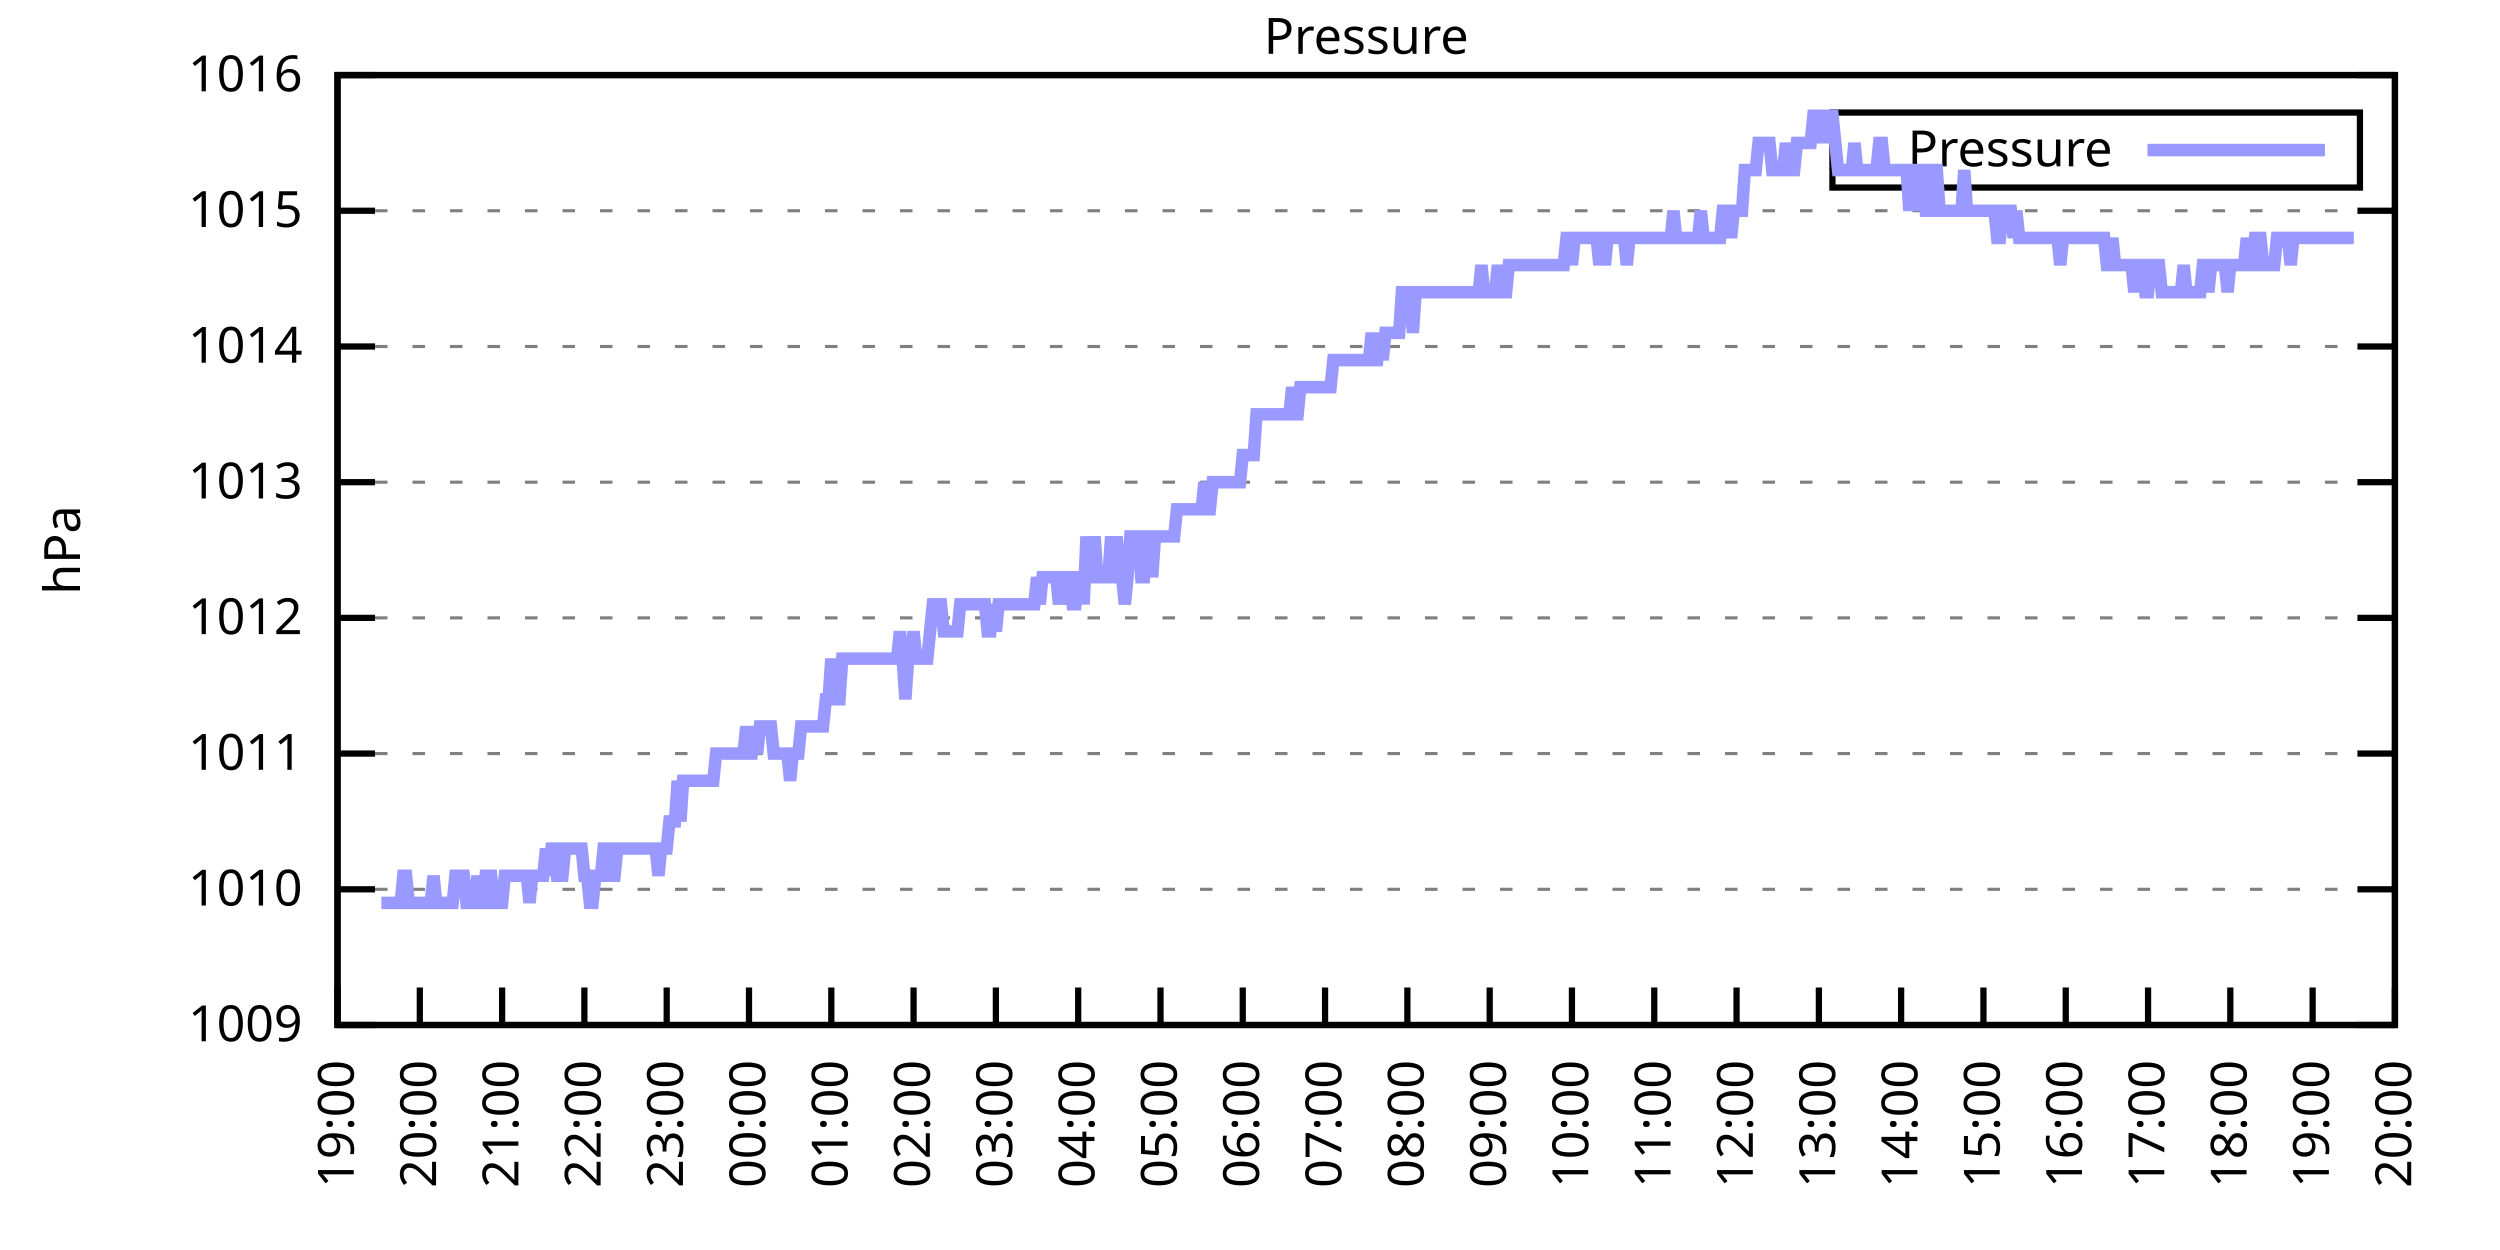
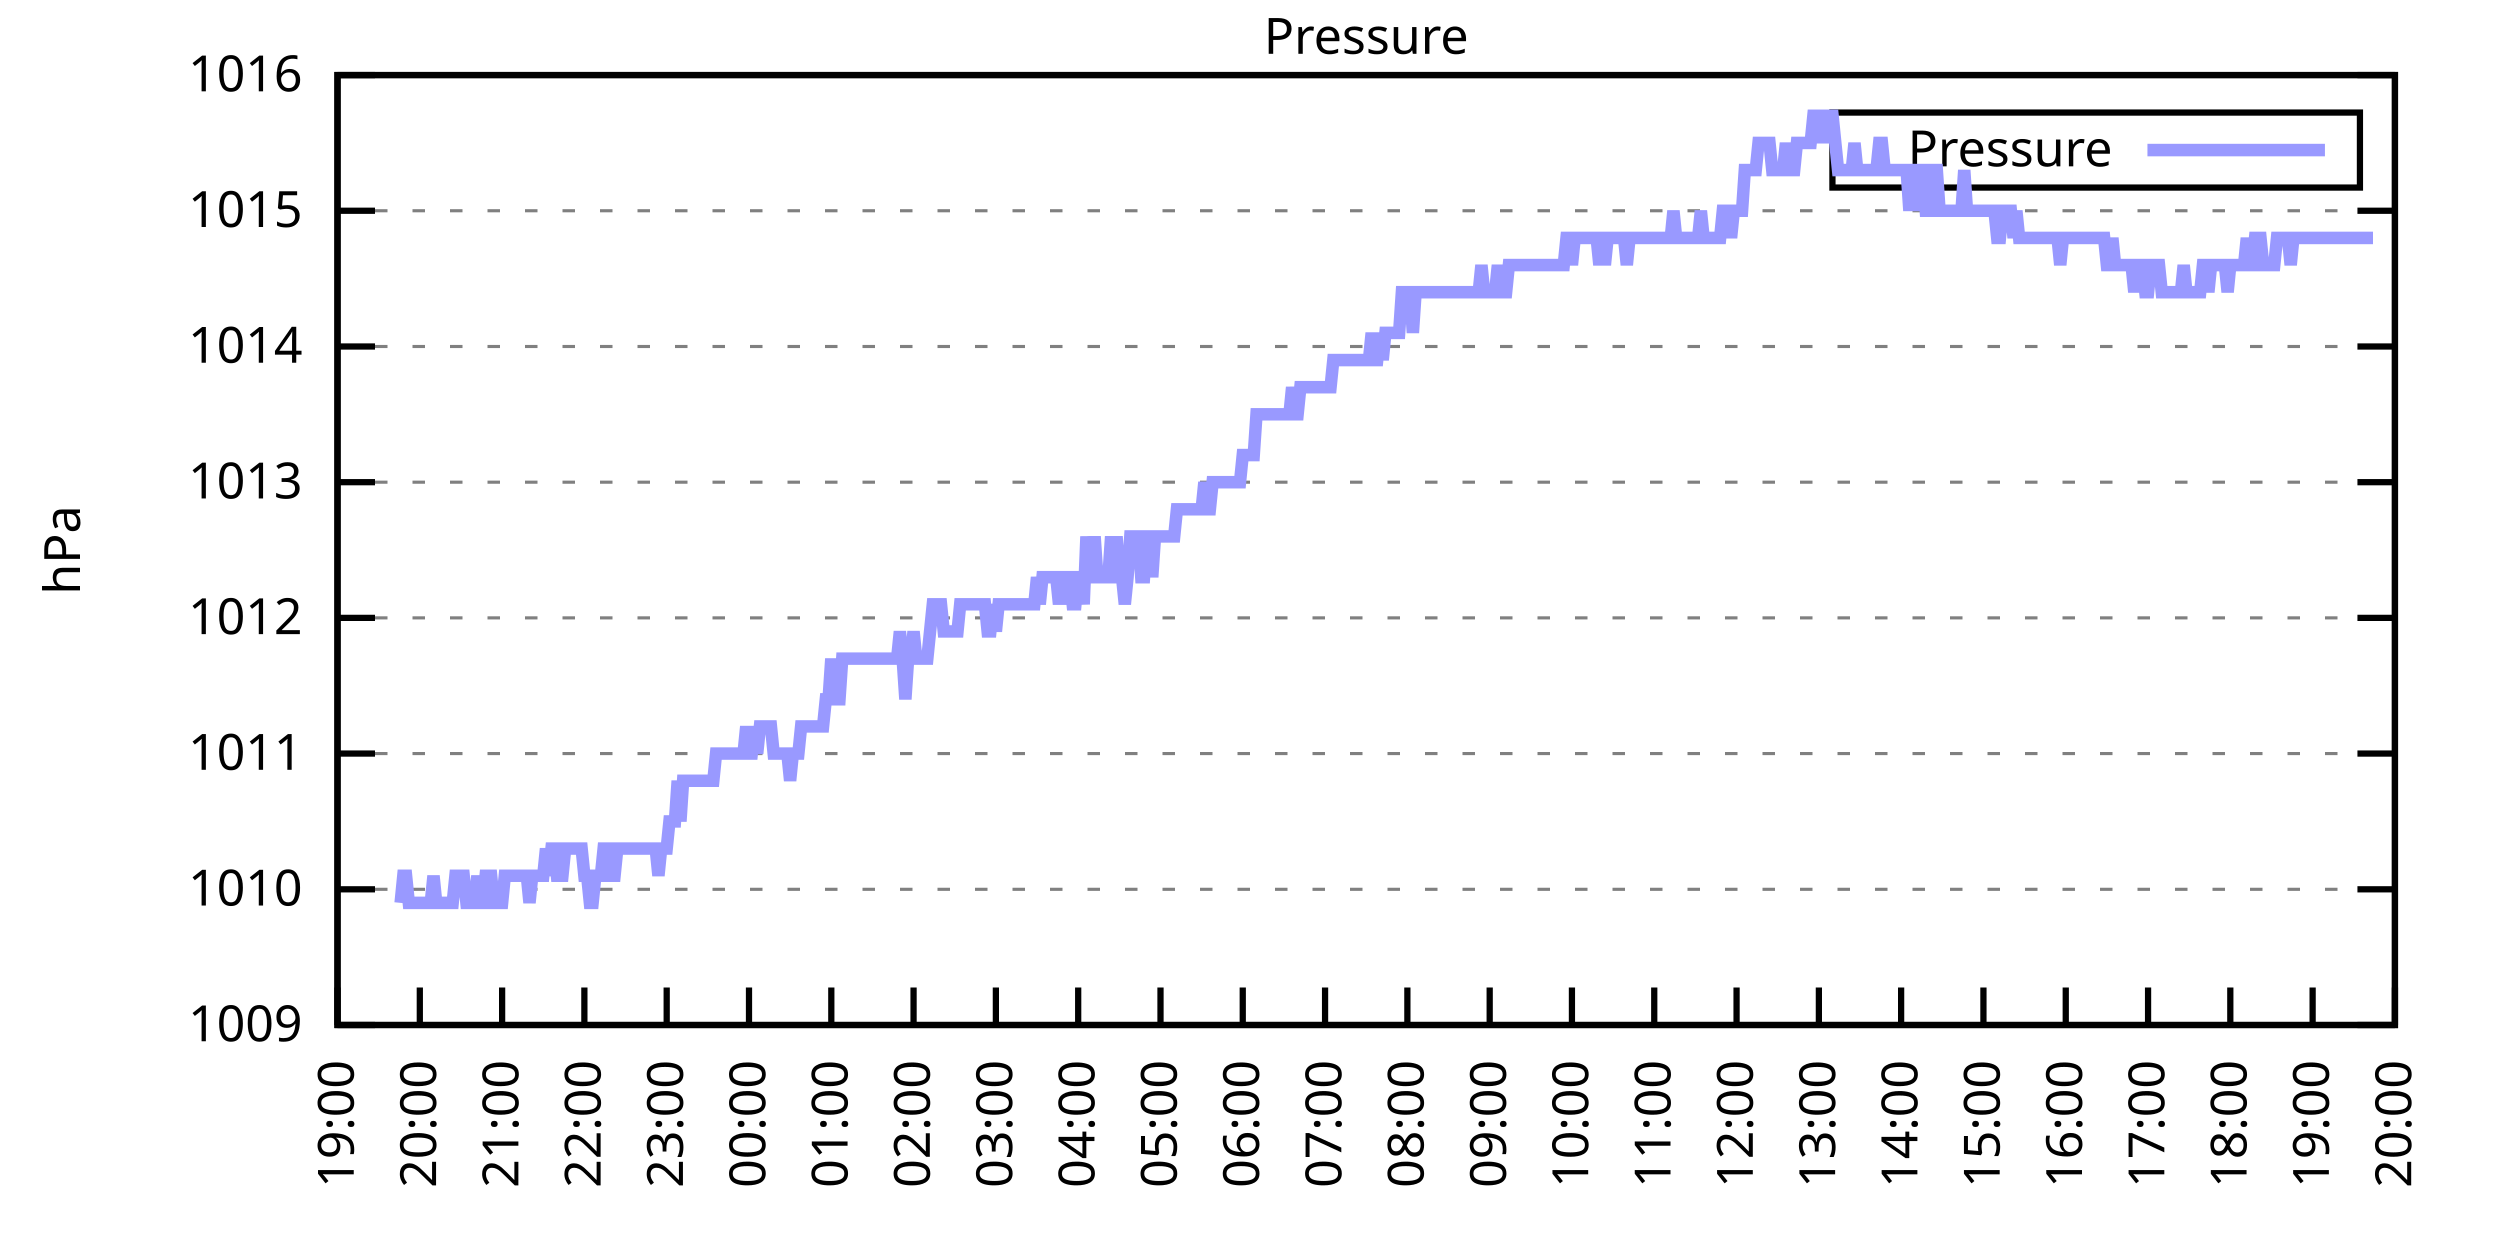
<svg xmlns="http://www.w3.org/2000/svg" xmlns:xlink="http://www.w3.org/1999/xlink" width="400" height="200" viewBox="0 0 400 200">
  <g id="gnuplot_canvas">
    <rect x="0" y="0" width="400" height="200" fill="none" />
    <defs>
      <circle id="gpDot" r="0.5" stroke-width="0.5" stroke="currentColor" />
      <path id="gpPt0" stroke-width="0.333" stroke="currentColor" d="M-1,0 h2 M0,-1 v2" />
      <path id="gpPt1" stroke-width="0.333" stroke="currentColor" d="M-1,-1 L1,1 M1,-1 L-1,1" />
      <path id="gpPt2" stroke-width="0.333" stroke="currentColor" d="M-1,0 L1,0 M0,-1 L0,1 M-1,-1 L1,1 M-1,1 L1,-1" />
      <rect id="gpPt3" stroke-width="0.333" stroke="currentColor" x="-1" y="-1" width="2" height="2" />
      <rect id="gpPt4" stroke-width="0.333" stroke="currentColor" fill="currentColor" x="-1" y="-1" width="2" height="2" />
      <circle id="gpPt5" stroke-width="0.333" stroke="currentColor" cx="0" cy="0" r="1" />
      <use xlink:href="#gpPt5" id="gpPt6" fill="currentColor" stroke="none" />
      <path id="gpPt7" stroke-width="0.333" stroke="currentColor" d="M0,-1.33 L-1.33,0.67 L1.33,0.67 z" />
      <use xlink:href="#gpPt7" id="gpPt8" fill="currentColor" stroke="none" />
      <use xlink:href="#gpPt7" id="gpPt9" stroke="currentColor" transform="rotate(180)" />
      <use xlink:href="#gpPt9" id="gpPt10" fill="currentColor" stroke="none" />
      <use xlink:href="#gpPt3" id="gpPt11" stroke="currentColor" transform="rotate(45)" />
      <use xlink:href="#gpPt11" id="gpPt12" fill="currentColor" stroke="none" />
      <path id="gpPt13" stroke-width="0.333" stroke="currentColor" d="M0,1.330 L1.265,0.411 L0.782,-1.067 L-0.782,-1.076 L-1.265,0.411 z" />
      <use xlink:href="#gpPt13" id="gpPt14" fill="currentColor" stroke="none" />
      <filter id="textbox" filterUnits="objectBoundingBox" x="0" y="0" height="1" width="1">
        <feFlood flood-color="white" flood-opacity="1" result="bgnd" />
        <feComposite in="SourceGraphic" in2="bgnd" operator="atop" />
      </filter>
      <filter id="greybox" filterUnits="objectBoundingBox" x="0" y="0" height="1" width="1">
        <feFlood flood-color="lightgrey" flood-opacity="1" result="grey" />
        <feComposite in="SourceGraphic" in2="grey" operator="atop" />
      </filter>
    </defs>
    <g fill="none" color="white" stroke="currentColor" stroke-width="1.00" stroke-linecap="butt" stroke-linejoin="miter">
</g>
    <g fill="none" color="black" stroke="currentColor" stroke-width="1.00" stroke-linecap="butt" stroke-linejoin="miter">
      <g stroke="none" shape-rendering="crispEdges">
        <polygon fill="rgb(255, 255, 255)" points="54.00,164.00 383.18,164.00 383.18,12.02 54.00,12.02 " />
      </g>
    </g>
    <g fill="none" color="black" stroke="currentColor" stroke-width="1.00" stroke-linecap="butt" stroke-linejoin="miter">
</g>
    <g fill="none" color="black" stroke="black" stroke-width="0.50" stroke-linecap="butt" stroke-linejoin="miter">
</g>
    <g fill="none" color="gray" stroke="currentColor" stroke-width="0.50" stroke-linecap="butt" stroke-linejoin="miter">
      <path stroke="gray" stroke-dasharray="2,4" class="gridline" d="M54.00,164.00 L383.19,164.00  " />
    </g>
    <g fill="none" color="gray" stroke="gray" stroke-width="1.00" stroke-linecap="butt" stroke-linejoin="miter">
</g>
    <g fill="none" color="black" stroke="currentColor" stroke-width="1.00" stroke-linecap="butt" stroke-linejoin="miter">
      <path stroke="black" d="M54.00,164.00 L60.00,164.00 M383.19,164.00 L377.19,164.00  " />
      <g transform="translate(48.40,166.60)" stroke="none" fill="black" font-family="Sans" font-size="8.00" text-anchor="end">
        <text>
          <tspan font-family="Sans"> 1009</tspan>
        </text>
      </g>
    </g>
    <g fill="none" color="black" stroke="currentColor" stroke-width="1.00" stroke-linecap="butt" stroke-linejoin="miter">
</g>
    <g fill="none" color="black" stroke="black" stroke-width="0.50" stroke-linecap="butt" stroke-linejoin="miter">
</g>
    <g fill="none" color="gray" stroke="currentColor" stroke-width="0.50" stroke-linecap="butt" stroke-linejoin="miter">
      <path stroke="gray" stroke-dasharray="2,4" class="gridline" d="M54.00,142.29 L383.19,142.29  " />
    </g>
    <g fill="none" color="gray" stroke="gray" stroke-width="1.00" stroke-linecap="butt" stroke-linejoin="miter">
</g>
    <g fill="none" color="black" stroke="currentColor" stroke-width="1.00" stroke-linecap="butt" stroke-linejoin="miter">
      <path stroke="black" d="M54.00,142.29 L60.00,142.29 M383.19,142.29 L377.19,142.29  " />
      <g transform="translate(48.40,144.89)" stroke="none" fill="black" font-family="Sans" font-size="8.00" text-anchor="end">
        <text>
          <tspan font-family="Sans"> 1010</tspan>
        </text>
      </g>
    </g>
    <g fill="none" color="black" stroke="currentColor" stroke-width="1.00" stroke-linecap="butt" stroke-linejoin="miter">
</g>
    <g fill="none" color="black" stroke="black" stroke-width="0.50" stroke-linecap="butt" stroke-linejoin="miter">
</g>
    <g fill="none" color="gray" stroke="currentColor" stroke-width="0.50" stroke-linecap="butt" stroke-linejoin="miter">
      <path stroke="gray" stroke-dasharray="2,4" class="gridline" d="M54.00,120.57 L383.19,120.57  " />
    </g>
    <g fill="none" color="gray" stroke="gray" stroke-width="1.00" stroke-linecap="butt" stroke-linejoin="miter">
</g>
    <g fill="none" color="black" stroke="currentColor" stroke-width="1.00" stroke-linecap="butt" stroke-linejoin="miter">
      <path stroke="black" d="M54.00,120.57 L60.00,120.57 M383.19,120.57 L377.19,120.57  " />
      <g transform="translate(48.40,123.17)" stroke="none" fill="black" font-family="Sans" font-size="8.00" text-anchor="end">
        <text>
          <tspan font-family="Sans"> 1011</tspan>
        </text>
      </g>
    </g>
    <g fill="none" color="black" stroke="currentColor" stroke-width="1.00" stroke-linecap="butt" stroke-linejoin="miter">
</g>
    <g fill="none" color="black" stroke="black" stroke-width="0.50" stroke-linecap="butt" stroke-linejoin="miter">
</g>
    <g fill="none" color="gray" stroke="currentColor" stroke-width="0.50" stroke-linecap="butt" stroke-linejoin="miter">
      <path stroke="gray" stroke-dasharray="2,4" class="gridline" d="M54.00,98.86 L383.19,98.86  " />
    </g>
    <g fill="none" color="gray" stroke="gray" stroke-width="1.00" stroke-linecap="butt" stroke-linejoin="miter">
</g>
    <g fill="none" color="black" stroke="currentColor" stroke-width="1.00" stroke-linecap="butt" stroke-linejoin="miter">
      <path stroke="black" d="M54.00,98.86 L60.00,98.86 M383.19,98.86 L377.19,98.86  " />
      <g transform="translate(48.40,101.46)" stroke="none" fill="black" font-family="Sans" font-size="8.00" text-anchor="end">
        <text>
          <tspan font-family="Sans"> 1012</tspan>
        </text>
      </g>
    </g>
    <g fill="none" color="black" stroke="currentColor" stroke-width="1.00" stroke-linecap="butt" stroke-linejoin="miter">
</g>
    <g fill="none" color="black" stroke="black" stroke-width="0.50" stroke-linecap="butt" stroke-linejoin="miter">
</g>
    <g fill="none" color="gray" stroke="currentColor" stroke-width="0.50" stroke-linecap="butt" stroke-linejoin="miter">
      <path stroke="gray" stroke-dasharray="2,4" class="gridline" d="M54.00,77.15 L383.19,77.15  " />
    </g>
    <g fill="none" color="gray" stroke="gray" stroke-width="1.00" stroke-linecap="butt" stroke-linejoin="miter">
</g>
    <g fill="none" color="black" stroke="currentColor" stroke-width="1.00" stroke-linecap="butt" stroke-linejoin="miter">
      <path stroke="black" d="M54.00,77.15 L60.00,77.15 M383.19,77.15 L377.19,77.15  " />
      <g transform="translate(48.40,79.75)" stroke="none" fill="black" font-family="Sans" font-size="8.00" text-anchor="end">
        <text>
          <tspan font-family="Sans"> 1013</tspan>
        </text>
      </g>
    </g>
    <g fill="none" color="black" stroke="currentColor" stroke-width="1.00" stroke-linecap="butt" stroke-linejoin="miter">
</g>
    <g fill="none" color="black" stroke="black" stroke-width="0.50" stroke-linecap="butt" stroke-linejoin="miter">
</g>
    <g fill="none" color="gray" stroke="currentColor" stroke-width="0.50" stroke-linecap="butt" stroke-linejoin="miter">
      <path stroke="gray" stroke-dasharray="2,4" class="gridline" d="M54.00,55.44 L383.19,55.44  " />
    </g>
    <g fill="none" color="gray" stroke="gray" stroke-width="1.00" stroke-linecap="butt" stroke-linejoin="miter">
</g>
    <g fill="none" color="black" stroke="currentColor" stroke-width="1.00" stroke-linecap="butt" stroke-linejoin="miter">
      <path stroke="black" d="M54.00,55.44 L60.00,55.44 M383.19,55.44 L377.19,55.44  " />
      <g transform="translate(48.40,58.04)" stroke="none" fill="black" font-family="Sans" font-size="8.00" text-anchor="end">
        <text>
          <tspan font-family="Sans"> 1014</tspan>
        </text>
      </g>
    </g>
    <g fill="none" color="black" stroke="currentColor" stroke-width="1.00" stroke-linecap="butt" stroke-linejoin="miter">
</g>
    <g fill="none" color="black" stroke="black" stroke-width="0.50" stroke-linecap="butt" stroke-linejoin="miter">
</g>
    <g fill="none" color="gray" stroke="currentColor" stroke-width="0.50" stroke-linecap="butt" stroke-linejoin="miter">
      <path stroke="gray" stroke-dasharray="2,4" class="gridline" d="M54.00,33.72 L383.19,33.72  " />
    </g>
    <g fill="none" color="gray" stroke="gray" stroke-width="1.00" stroke-linecap="butt" stroke-linejoin="miter">
</g>
    <g fill="none" color="black" stroke="currentColor" stroke-width="1.00" stroke-linecap="butt" stroke-linejoin="miter">
      <path stroke="black" d="M54.00,33.72 L60.00,33.72 M383.19,33.72 L377.19,33.72  " />
      <g transform="translate(48.40,36.32)" stroke="none" fill="black" font-family="Sans" font-size="8.00" text-anchor="end">
        <text>
          <tspan font-family="Sans"> 1015</tspan>
        </text>
      </g>
    </g>
    <g fill="none" color="black" stroke="currentColor" stroke-width="1.00" stroke-linecap="butt" stroke-linejoin="miter">
</g>
    <g fill="none" color="black" stroke="black" stroke-width="0.50" stroke-linecap="butt" stroke-linejoin="miter">
</g>
    <g fill="none" color="gray" stroke="currentColor" stroke-width="0.50" stroke-linecap="butt" stroke-linejoin="miter">
      <path stroke="gray" stroke-dasharray="2,4" class="gridline" d="M54.00,12.01 L383.19,12.01  " />
    </g>
    <g fill="none" color="gray" stroke="gray" stroke-width="1.00" stroke-linecap="butt" stroke-linejoin="miter">
</g>
    <g fill="none" color="black" stroke="currentColor" stroke-width="1.00" stroke-linecap="butt" stroke-linejoin="miter">
      <path stroke="black" d="M54.00,12.01 L60.00,12.01 M383.19,12.01 L377.19,12.01  " />
      <g transform="translate(48.40,14.61)" stroke="none" fill="black" font-family="Sans" font-size="8.00" text-anchor="end">
        <text>
          <tspan font-family="Sans"> 1016</tspan>
        </text>
      </g>
    </g>
    <g fill="none" color="black" stroke="currentColor" stroke-width="1.00" stroke-linecap="butt" stroke-linejoin="miter">
      <path stroke="black" d="M54.00,164.00 L54.00,158.00  " />
      <g transform="translate(56.60,169.60) rotate(270.00)" stroke="none" fill="black" font-family="Sans" font-size="8.00" text-anchor="end">
        <text>
          <tspan font-family="Sans">19:00</tspan>
        </text>
      </g>
    </g>
    <g fill="none" color="black" stroke="currentColor" stroke-width="1.00" stroke-linecap="butt" stroke-linejoin="miter">
      <path stroke="black" d="M67.17,164.00 L67.17,158.00  " />
      <g transform="translate(69.77,169.60) rotate(270.00)" stroke="none" fill="black" font-family="Sans" font-size="8.00" text-anchor="end">
        <text>
          <tspan font-family="Sans">20:00</tspan>
        </text>
      </g>
    </g>
    <g fill="none" color="black" stroke="currentColor" stroke-width="1.00" stroke-linecap="butt" stroke-linejoin="miter">
      <path stroke="black" d="M80.34,164.00 L80.34,158.00  " />
      <g transform="translate(82.94,169.60) rotate(270.00)" stroke="none" fill="black" font-family="Sans" font-size="8.00" text-anchor="end">
        <text>
          <tspan font-family="Sans">21:00</tspan>
        </text>
      </g>
    </g>
    <g fill="none" color="black" stroke="currentColor" stroke-width="1.00" stroke-linecap="butt" stroke-linejoin="miter">
      <path stroke="black" d="M93.50,164.00 L93.50,158.00  " />
      <g transform="translate(96.10,169.60) rotate(270.00)" stroke="none" fill="black" font-family="Sans" font-size="8.00" text-anchor="end">
        <text>
          <tspan font-family="Sans">22:00</tspan>
        </text>
      </g>
    </g>
    <g fill="none" color="black" stroke="currentColor" stroke-width="1.00" stroke-linecap="butt" stroke-linejoin="miter">
      <path stroke="black" d="M106.67,164.00 L106.67,158.00  " />
      <g transform="translate(109.27,169.60) rotate(270.00)" stroke="none" fill="black" font-family="Sans" font-size="8.00" text-anchor="end">
        <text>
          <tspan font-family="Sans">23:00</tspan>
        </text>
      </g>
    </g>
    <g fill="none" color="black" stroke="currentColor" stroke-width="1.00" stroke-linecap="butt" stroke-linejoin="miter">
      <path stroke="black" d="M119.84,164.00 L119.84,158.00  " />
      <g transform="translate(122.44,169.60) rotate(270.00)" stroke="none" fill="black" font-family="Sans" font-size="8.00" text-anchor="end">
        <text>
          <tspan font-family="Sans">00:00</tspan>
        </text>
      </g>
    </g>
    <g fill="none" color="black" stroke="currentColor" stroke-width="1.00" stroke-linecap="butt" stroke-linejoin="miter">
      <path stroke="black" d="M133.01,164.00 L133.01,158.00  " />
      <g transform="translate(135.61,169.60) rotate(270.00)" stroke="none" fill="black" font-family="Sans" font-size="8.00" text-anchor="end">
        <text>
          <tspan font-family="Sans">01:00</tspan>
        </text>
      </g>
    </g>
    <g fill="none" color="black" stroke="currentColor" stroke-width="1.00" stroke-linecap="butt" stroke-linejoin="miter">
      <path stroke="black" d="M146.17,164.00 L146.17,158.00  " />
      <g transform="translate(148.77,169.60) rotate(270.00)" stroke="none" fill="black" font-family="Sans" font-size="8.00" text-anchor="end">
        <text>
          <tspan font-family="Sans">02:00</tspan>
        </text>
      </g>
    </g>
    <g fill="none" color="black" stroke="currentColor" stroke-width="1.00" stroke-linecap="butt" stroke-linejoin="miter">
      <path stroke="black" d="M159.34,164.00 L159.34,158.00  " />
      <g transform="translate(161.94,169.60) rotate(270.00)" stroke="none" fill="black" font-family="Sans" font-size="8.00" text-anchor="end">
        <text>
          <tspan font-family="Sans">03:00</tspan>
        </text>
      </g>
    </g>
    <g fill="none" color="black" stroke="currentColor" stroke-width="1.00" stroke-linecap="butt" stroke-linejoin="miter">
      <path stroke="black" d="M172.51,164.00 L172.51,158.00  " />
      <g transform="translate(175.11,169.60) rotate(270.00)" stroke="none" fill="black" font-family="Sans" font-size="8.00" text-anchor="end">
        <text>
          <tspan font-family="Sans">04:00</tspan>
        </text>
      </g>
    </g>
    <g fill="none" color="black" stroke="currentColor" stroke-width="1.00" stroke-linecap="butt" stroke-linejoin="miter">
      <path stroke="black" d="M185.68,164.00 L185.68,158.00  " />
      <g transform="translate(188.28,169.60) rotate(270.00)" stroke="none" fill="black" font-family="Sans" font-size="8.00" text-anchor="end">
        <text>
          <tspan font-family="Sans">05:00</tspan>
        </text>
      </g>
    </g>
    <g fill="none" color="black" stroke="currentColor" stroke-width="1.00" stroke-linecap="butt" stroke-linejoin="miter">
      <path stroke="black" d="M198.84,164.00 L198.84,158.00  " />
      <g transform="translate(201.44,169.60) rotate(270.00)" stroke="none" fill="black" font-family="Sans" font-size="8.00" text-anchor="end">
        <text>
          <tspan font-family="Sans">06:00</tspan>
        </text>
      </g>
    </g>
    <g fill="none" color="black" stroke="currentColor" stroke-width="1.00" stroke-linecap="butt" stroke-linejoin="miter">
      <path stroke="black" d="M212.01,164.00 L212.01,158.00  " />
      <g transform="translate(214.61,169.60) rotate(270.00)" stroke="none" fill="black" font-family="Sans" font-size="8.00" text-anchor="end">
        <text>
          <tspan font-family="Sans">07:00</tspan>
        </text>
      </g>
    </g>
    <g fill="none" color="black" stroke="currentColor" stroke-width="1.00" stroke-linecap="butt" stroke-linejoin="miter">
      <path stroke="black" d="M225.18,164.00 L225.18,158.00  " />
      <g transform="translate(227.78,169.60) rotate(270.00)" stroke="none" fill="black" font-family="Sans" font-size="8.00" text-anchor="end">
        <text>
          <tspan font-family="Sans">08:00</tspan>
        </text>
      </g>
    </g>
    <g fill="none" color="black" stroke="currentColor" stroke-width="1.00" stroke-linecap="butt" stroke-linejoin="miter">
      <path stroke="black" d="M238.35,164.00 L238.35,158.00  " />
      <g transform="translate(240.95,169.60) rotate(270.00)" stroke="none" fill="black" font-family="Sans" font-size="8.00" text-anchor="end">
        <text>
          <tspan font-family="Sans">09:00</tspan>
        </text>
      </g>
    </g>
    <g fill="none" color="black" stroke="currentColor" stroke-width="1.00" stroke-linecap="butt" stroke-linejoin="miter">
      <path stroke="black" d="M251.51,164.00 L251.51,158.00  " />
      <g transform="translate(254.11,169.60) rotate(270.00)" stroke="none" fill="black" font-family="Sans" font-size="8.00" text-anchor="end">
        <text>
          <tspan font-family="Sans">10:00</tspan>
        </text>
      </g>
    </g>
    <g fill="none" color="black" stroke="currentColor" stroke-width="1.00" stroke-linecap="butt" stroke-linejoin="miter">
      <path stroke="black" d="M264.68,164.00 L264.68,158.00  " />
      <g transform="translate(267.28,169.60) rotate(270.00)" stroke="none" fill="black" font-family="Sans" font-size="8.00" text-anchor="end">
        <text>
          <tspan font-family="Sans">11:00</tspan>
        </text>
      </g>
    </g>
    <g fill="none" color="black" stroke="currentColor" stroke-width="1.00" stroke-linecap="butt" stroke-linejoin="miter">
      <path stroke="black" d="M277.85,164.00 L277.85,158.00  " />
      <g transform="translate(280.45,169.60) rotate(270.00)" stroke="none" fill="black" font-family="Sans" font-size="8.00" text-anchor="end">
        <text>
          <tspan font-family="Sans">12:00</tspan>
        </text>
      </g>
    </g>
    <g fill="none" color="black" stroke="currentColor" stroke-width="1.00" stroke-linecap="butt" stroke-linejoin="miter">
      <path stroke="black" d="M291.02,164.00 L291.02,158.00  " />
      <g transform="translate(293.62,169.60) rotate(270.00)" stroke="none" fill="black" font-family="Sans" font-size="8.00" text-anchor="end">
        <text>
          <tspan font-family="Sans">13:00</tspan>
        </text>
      </g>
    </g>
    <g fill="none" color="black" stroke="currentColor" stroke-width="1.00" stroke-linecap="butt" stroke-linejoin="miter">
      <path stroke="black" d="M304.18,164.00 L304.18,158.00  " />
      <g transform="translate(306.78,169.60) rotate(270.00)" stroke="none" fill="black" font-family="Sans" font-size="8.00" text-anchor="end">
        <text>
          <tspan font-family="Sans">14:00</tspan>
        </text>
      </g>
    </g>
    <g fill="none" color="black" stroke="currentColor" stroke-width="1.00" stroke-linecap="butt" stroke-linejoin="miter">
      <path stroke="black" d="M317.35,164.00 L317.35,158.00  " />
      <g transform="translate(319.95,169.60) rotate(270.00)" stroke="none" fill="black" font-family="Sans" font-size="8.00" text-anchor="end">
        <text>
          <tspan font-family="Sans">15:00</tspan>
        </text>
      </g>
    </g>
    <g fill="none" color="black" stroke="currentColor" stroke-width="1.00" stroke-linecap="butt" stroke-linejoin="miter">
      <path stroke="black" d="M330.52,164.00 L330.52,158.00  " />
      <g transform="translate(333.12,169.60) rotate(270.00)" stroke="none" fill="black" font-family="Sans" font-size="8.00" text-anchor="end">
        <text>
          <tspan font-family="Sans">16:00</tspan>
        </text>
      </g>
    </g>
    <g fill="none" color="black" stroke="currentColor" stroke-width="1.00" stroke-linecap="butt" stroke-linejoin="miter">
      <path stroke="black" d="M343.69,164.00 L343.69,158.00  " />
      <g transform="translate(346.29,169.60) rotate(270.00)" stroke="none" fill="black" font-family="Sans" font-size="8.00" text-anchor="end">
        <text>
          <tspan font-family="Sans">17:00</tspan>
        </text>
      </g>
    </g>
    <g fill="none" color="black" stroke="currentColor" stroke-width="1.00" stroke-linecap="butt" stroke-linejoin="miter">
      <path stroke="black" d="M356.85,164.00 L356.85,158.00  " />
      <g transform="translate(359.45,169.60) rotate(270.00)" stroke="none" fill="black" font-family="Sans" font-size="8.00" text-anchor="end">
        <text>
          <tspan font-family="Sans">18:00</tspan>
        </text>
      </g>
    </g>
    <g fill="none" color="black" stroke="currentColor" stroke-width="1.00" stroke-linecap="butt" stroke-linejoin="miter">
      <path stroke="black" d="M370.02,164.00 L370.02,158.00  " />
      <g transform="translate(372.62,169.60) rotate(270.00)" stroke="none" fill="black" font-family="Sans" font-size="8.00" text-anchor="end">
        <text>
          <tspan font-family="Sans">19:00</tspan>
        </text>
      </g>
    </g>
    <g fill="none" color="black" stroke="currentColor" stroke-width="1.00" stroke-linecap="butt" stroke-linejoin="miter">
      <path stroke="black" d="M383.19,164.00 L383.19,158.00  " />
      <g transform="translate(385.79,169.60) rotate(270.00)" stroke="none" fill="black" font-family="Sans" font-size="8.00" text-anchor="end">
        <text>
          <tspan font-family="Sans">20:00</tspan>
        </text>
      </g>
    </g>
    <g fill="none" color="black" stroke="currentColor" stroke-width="1.00" stroke-linecap="butt" stroke-linejoin="miter">
</g>
    <g fill="none" color="black" stroke="currentColor" stroke-width="1.00" stroke-linecap="butt" stroke-linejoin="miter">
      <path stroke="black" d="M54.00,12.01 L54.00,164.00 L383.19,164.00 L383.19,12.01 L54.00,12.01 Z  " />
    </g>
    <g fill="none" color="black" stroke="currentColor" stroke-width="1.00" stroke-linecap="butt" stroke-linejoin="miter">
</g>
    <g fill="none" color="black" stroke="currentColor" stroke-width="1.00" stroke-linecap="butt" stroke-linejoin="miter">
      <path stroke="black" d="M293.19,30.01 L293.19,18.01 L377.59,18.01 L377.59,30.01 L293.19,30.01 Z  " />
    </g>
    <g id="Pressure_plot_1">
      <g fill="none" color="white" stroke="black" stroke-width="2.00" stroke-linecap="butt" stroke-linejoin="miter">
</g>
      <g fill="none" color="black" stroke="currentColor" stroke-width="2.00" stroke-linecap="butt" stroke-linejoin="miter">
        <g transform="translate(337.99,26.61)" stroke="none" fill="black" font-family="Sans" font-size="8.00" text-anchor="end">
          <text>
            <tspan font-family="Sans">Pressure</tspan>
          </text>
        </g>
      </g>
      <g fill="none" color="black" stroke="currentColor" stroke-width="2.00" stroke-linecap="butt" stroke-linejoin="miter">
-         <path stroke="rgb(153, 153, 255)" d="M343.59,24.01 L371.99,24.01 M61.02,144.46 L61.46,144.46 L61.90,144.46 L62.34,144.46 L62.78,144.46 L63.22,144.46   L63.66,144.46 L64.10,144.46 L64.53,140.12 L64.97,140.12 L65.41,144.46 L65.85,144.46 L66.29,144.46 L66.73,144.46   L67.17,144.46 L67.61,144.46 L68.05,144.46 L68.48,144.46 L68.92,144.46 L69.36,140.12 L69.80,144.46 L70.24,144.46   L70.68,144.46 L71.12,144.46 L71.56,144.46 L72.00,144.46 L72.43,144.46 L72.87,140.12 L73.31,140.12 L73.75,140.12   L74.19,140.12 L74.63,144.46 L75.07,144.46 L75.51,144.46 L75.95,144.46 L76.38,140.12 L76.82,144.46 L77.26,144.46   L77.70,140.12 L78.14,140.12 L78.58,140.12 L79.02,144.46 L79.46,144.46 L79.90,144.46 L80.34,144.46 L80.77,140.12   L81.21,140.12 L81.65,140.12 L82.09,140.12 L82.53,140.12 L82.97,140.12 L83.41,140.12 L83.85,140.12 L84.29,140.12   L84.72,144.46 L85.16,140.12 L85.60,140.12 L86.04,140.12 L86.48,140.12 L86.92,140.12 L87.36,135.77 L87.80,140.12   L88.24,135.77 L88.67,135.77 L89.11,140.12 L89.55,140.12 L89.99,140.12 L90.43,135.77 L90.87,135.77 L91.31,135.77   L91.75,135.77 L92.19,135.77 L92.62,135.77 L93.06,135.77 L93.50,140.12 L93.94,140.12 L94.38,144.46 L94.82,144.46   L95.26,140.12 L95.70,140.12 L96.14,140.12 L96.58,135.77 L97.01,135.77 L97.45,140.12 L97.89,140.12 L98.33,140.12   L98.77,135.77 L99.21,135.77 L99.65,135.77 L100.09,135.77 L100.53,135.77 L100.96,135.77 L101.40,135.77 L101.84,135.77   L102.28,135.77 L102.72,135.77 L103.16,135.77 L103.60,135.77 L104.04,135.77 L104.48,135.77 L104.91,135.77 L105.35,140.12   L105.79,135.77 L106.23,135.77 L106.67,135.77 L107.11,131.43 L107.55,131.43 L107.99,131.43 L108.43,124.92 L108.87,131.43   L109.30,124.92 L109.74,124.92 L110.18,124.92 L110.62,124.92 L111.06,124.92 L111.50,124.92 L111.94,124.92 L112.38,124.92   L112.82,124.92 L113.25,124.92 L113.69,124.92 L114.13,124.92 L114.57,120.57 L115.01,120.57 L115.45,120.57 L115.89,120.57   L116.33,120.57 L116.77,120.57 L117.20,120.57 L117.64,120.57 L118.08,120.57 L118.52,120.57 L118.96,120.57 L119.40,116.23   L119.84,120.57 L120.28,120.57 L120.72,116.23 L121.15,120.57 L121.59,116.23 L122.03,116.23 L122.47,116.23 L122.91,116.23   L123.35,116.23 L123.79,120.57 L124.23,120.57 L124.67,120.57 L125.11,120.57 L125.54,120.57 L125.98,120.57 L126.42,124.92   L126.86,120.57 L127.30,120.57 L127.74,120.57 L128.18,116.23 L128.62,116.23 L129.06,116.23 L129.49,116.23 L129.93,116.23   L130.37,116.23 L130.81,116.23 L131.25,116.23 L131.69,116.23 L132.13,111.89 L132.57,111.89 L133.01,105.38 L133.44,111.89   L133.88,111.89 L134.32,111.89 L134.76,105.38 L135.20,105.38 L135.64,105.38 L136.08,105.38 L136.52,105.38 L136.96,105.38   L137.39,105.38 L137.83,105.38 L138.27,105.38 L138.71,105.38 L139.15,105.38 L139.59,105.38 L140.03,105.38 L140.47,105.38   L140.91,105.38 L141.35,105.38 L141.78,105.38 L142.22,105.38 L142.66,105.38 L143.10,105.38 L143.54,105.38 L143.98,101.03   L144.42,105.38 L144.86,111.89 L145.30,105.38 L145.73,105.38 L146.17,101.03 L146.61,105.38 L147.05,105.38 L147.49,105.38   L147.93,105.38 L148.37,105.38 L148.81,101.03 L149.25,96.69 L149.68,96.69 L150.12,96.69 L150.56,96.69 L151.00,101.03   L151.44,101.03 L151.88,101.03 L152.32,101.03 L152.76,101.03 L153.20,101.03 L153.63,96.69 L154.07,96.69 L154.51,96.69   L154.95,96.69 L155.39,96.69 L155.83,96.69 L156.27,96.69 L156.71,96.69 L157.15,96.69 L157.59,96.69 L158.02,101.03   L158.46,101.03 L158.90,96.69 L159.34,101.03 L159.78,96.69 L160.22,96.69 L160.66,96.69 L161.10,96.69 L161.54,96.69   L161.97,96.69 L162.41,96.69 L162.85,96.69 L163.29,96.69 L163.73,96.69 L164.17,96.69 L164.61,96.69 L165.05,96.69   L165.49,96.69 L165.92,92.35 L166.36,96.69 L166.80,92.35 L167.24,92.35 L167.68,92.35 L168.12,92.35 L168.56,92.35   L169.00,92.35 L169.44,96.69 L169.87,92.35 L170.31,96.69 L170.75,92.35 L171.19,92.35 L171.63,96.69 L172.07,96.69   L172.51,92.35 L172.95,92.35 L173.39,96.69 L173.83,85.83 L174.26,92.35 L174.70,92.35 L175.14,85.83 L175.58,92.35   L176.02,92.35 L176.46,92.35 L176.90,92.35 L177.34,92.35 L177.78,85.83 L178.21,92.35 L178.65,85.83 L179.09,92.35   L179.53,92.35 L179.97,96.69 L180.41,92.35 L180.85,85.83 L181.29,85.83 L181.73,85.83 L182.16,85.83 L182.60,92.35   L183.04,92.35 L183.48,85.83 L183.92,85.83 L184.36,92.35 L184.80,85.83 L185.24,85.83 L185.68,85.83 L186.11,85.83   L186.55,85.83 L186.99,85.83 L187.43,85.83 L187.87,85.83 L188.31,81.49 L188.75,81.49 L189.19,81.49 L189.63,81.49   L190.07,81.49 L190.50,81.49 L190.94,81.49 L191.38,81.49 L191.82,81.49 L192.26,81.49 L192.70,77.15 L193.14,81.49   L193.58,81.49 L194.02,77.15 L194.45,77.15 L194.89,77.15 L195.33,77.15 L195.77,77.15 L196.21,77.15 L196.65,77.15   L197.09,77.15 L197.53,77.15 L197.97,77.15 L198.40,77.15 L198.84,72.81 L199.28,72.81 L199.72,72.81 L200.16,72.81   L200.60,72.81 L201.04,66.29 L201.48,66.29 L201.92,66.29 L202.35,66.29 L202.79,66.29 L203.23,66.29 L203.67,66.29   L204.11,66.29 L204.55,66.29 L204.99,66.29 L205.43,66.29 L205.87,66.29 L206.31,66.29 L206.74,61.95 L207.18,66.29   L207.62,66.29 L208.06,61.95 L208.50,61.95 L208.94,61.95 L209.38,61.95 L209.82,61.95 L210.26,61.95 L210.69,61.95   L211.13,61.95 L211.57,61.95 L212.01,61.95 L212.45,61.95 L212.89,61.95 L213.33,57.61 L213.77,57.61 L214.21,57.61   L214.64,57.61 L215.08,57.61 L215.52,57.61 L215.96,57.61 L216.40,57.61 L216.84,57.61 L217.28,57.61 L217.72,57.61   L218.16,57.61 L218.60,57.61 L219.03,57.61 L219.47,53.26 L219.91,57.61 L220.35,57.61 L220.79,53.26 L221.23,57.61   L221.67,53.26 L222.11,53.26 L222.55,53.26 L222.98,53.26 L223.42,53.26 L223.86,53.26 L224.30,46.75 L224.74,46.75   L225.18,46.75 L225.62,46.75 L226.06,53.26 L226.50,46.75 L226.93,46.75 L227.37,46.75 L227.81,46.75 L228.25,46.75   L228.69,46.75 L229.13,46.75 L229.57,46.75 L230.01,46.75 L230.45,46.75 L230.88,46.75 L231.32,46.75 L231.76,46.75   L232.20,46.75 L232.64,46.75 L233.08,46.75 L233.52,46.75 L233.96,46.75 L234.40,46.75 L234.84,46.75 L235.27,46.75   L235.71,46.75 L236.15,46.75 L236.59,46.75 L237.03,42.41 L237.47,46.75 L237.91,46.75 L238.35,46.75 L238.79,46.75   L239.22,46.75 L239.66,42.41 L240.10,46.75 L240.54,46.75 L240.98,46.75 L241.42,42.41 L241.86,42.41 L242.30,42.41   L242.74,42.41 L243.17,42.41 L243.61,42.41 L244.05,42.41 L244.49,42.41 L244.93,42.41 L245.37,42.41 L245.81,42.41   L246.25,42.41 L246.69,42.41 L247.12,42.41 L247.56,42.41 L248.00,42.41 L248.44,42.41 L248.88,42.41 L249.32,42.41   L249.76,42.41 L250.20,42.41 L250.64,38.07 L251.08,38.07 L251.51,42.41 L251.95,38.07 L252.39,38.07 L252.83,38.07   L253.27,38.07 L253.71,38.07 L254.15,38.07 L254.59,38.07 L255.03,38.07 L255.46,38.07 L255.90,42.41 L256.34,38.07   L256.78,42.41 L257.22,38.07 L257.66,38.07 L258.10,38.07 L258.54,38.07 L258.98,38.07 L259.41,38.07 L259.85,38.07   L260.29,42.41 L260.73,38.07 L261.17,38.07 L261.61,38.07 L262.05,38.07 L262.49,38.07 L262.93,38.07 L263.36,38.07   L263.80,38.07 L264.24,38.07 L264.68,38.07 L265.12,38.07 L265.56,38.07 L266.00,38.07 L266.44,38.07 L266.88,38.07   L267.32,38.07 L267.75,33.72 L268.19,38.07 L268.63,38.07 L269.07,38.07 L269.51,38.07 L269.95,38.07 L270.39,38.07   L270.83,38.07 L271.27,38.07 L271.70,38.07 L272.14,33.72 L272.58,38.07 L273.02,38.07 L273.46,38.07 L273.90,38.07   L274.34,38.07 L274.78,38.07 L275.22,38.07 L275.65,33.72 L276.09,33.72 L276.53,33.72 L276.97,38.07 L277.41,33.72   L277.85,33.72 L278.29,33.72 L278.73,33.72 L279.17,27.21 L279.60,27.21 L280.04,27.21 L280.48,27.21 L280.92,27.21   L281.36,22.87 L281.80,22.87 L282.24,22.87 L282.68,22.87 L283.12,22.87 L283.56,27.21 L283.99,27.21 L284.43,27.21   L284.87,27.21 L285.31,27.21 L285.75,22.87 L286.19,27.21 L286.63,27.21 L287.07,27.21 L287.51,22.87 L287.94,22.87   L288.38,22.87 L288.82,22.87 L289.26,22.87 L289.70,22.87 L290.14,18.52 L290.58,18.52 L291.02,22.87 L291.46,18.52   L291.89,18.52 L292.33,22.87 L292.77,18.52 L293.21,18.52 L293.65,22.87 L294.09,27.21 L294.53,27.21 L294.97,27.21   L295.41,27.21 L295.84,27.21 L296.28,27.21 L296.72,22.87 L297.16,27.21 L297.60,27.21 L298.04,27.21 L298.48,27.21   L298.92,27.21 L299.36,27.21 L299.80,27.21 L300.23,27.21 L300.67,22.87 L301.11,22.87 L301.55,27.21 L301.99,27.21   L302.43,27.21 L302.87,27.21 L303.31,27.21 L303.75,27.21 L304.18,27.21 L304.62,27.21 L305.06,27.21 L305.50,33.72   L305.94,27.21 L306.38,33.72 L306.82,27.21 L307.26,27.21 L307.70,27.21 L308.13,33.72 L308.57,33.72 L309.01,27.21   L309.45,27.21 L309.89,27.21 L310.33,33.72 L310.77,33.72 L311.21,33.72 L311.65,33.72 L312.08,33.72 L312.52,33.72   L312.96,33.72 L313.40,33.72 L313.84,33.72 L314.28,27.21 L314.72,33.72 L315.16,33.72 L315.60,33.72 L316.04,33.72   L316.47,33.72 L316.91,33.72 L317.35,33.72 L317.79,33.72 L318.23,33.72 L318.67,33.72 L319.11,33.72 L319.55,38.07   L319.99,38.07 L320.42,33.72 L320.86,33.72 L321.30,33.72 L321.74,33.72 L322.18,38.07 L322.62,33.72 L323.06,38.07   L323.50,38.07 L323.94,38.07 L324.37,38.07 L324.81,38.07 L325.25,38.07 L325.69,38.07 L326.13,38.07 L326.57,38.07   L327.01,38.07 L327.45,38.07 L327.89,38.07 L328.33,38.07 L328.76,38.07 L329.20,38.07 L329.64,42.41 L330.08,38.07   L330.52,38.07 L330.96,38.07 L331.40,38.07 L331.84,38.07 L332.28,38.07 L332.71,38.07 L333.15,38.07 L333.59,38.07   L334.03,38.07 L334.47,38.07 L334.91,38.07 L335.35,38.07 L335.79,38.07 L336.23,38.07 L336.66,38.07 L337.10,42.41   L337.54,42.41 L337.98,38.07 L338.42,42.41 L338.86,42.41 L339.30,42.41 L339.74,42.41 L340.18,42.41 L340.61,42.41   L341.05,42.41 L341.49,46.75 L341.93,42.41 L342.37,42.41 L342.81,42.41 L343.25,46.75 L343.69,46.75 L344.13,42.41   L344.57,42.41 L345.00,42.41 L345.44,42.41 L345.88,46.75 L346.32,46.75 L346.76,46.75 L347.20,46.75 L347.64,46.75   L348.08,46.75 L348.52,46.75 L348.95,46.75 L349.39,42.41 L349.83,46.75 L350.27,46.75 L350.71,46.75 L351.15,46.75   L351.59,46.75 L352.03,46.75 L352.47,42.41 L352.90,42.41 L353.34,46.75 L353.78,42.41 L354.22,42.41 L354.66,42.41   L355.10,42.41 L355.54,42.41 L355.98,42.41 L356.42,46.75 L356.85,42.41 L357.29,42.41 L357.73,42.41 L358.17,42.41   L358.61,42.41 L359.05,42.41 L359.49,38.07 L359.93,42.41 L360.37,42.41 L360.81,38.07 L361.24,38.07 L361.68,38.07   L362.12,42.41 L362.56,42.41 L363.00,42.41 L363.44,42.41 L363.88,42.41 L364.32,38.07 L364.76,38.07 L365.19,38.07   L365.63,38.07 L366.07,38.07 L366.51,42.41 L366.95,38.07 L367.39,38.07 L367.83,38.07 L368.27,38.07 L368.71,38.07   L369.14,38.07 L369.58,38.07 L370.02,38.07 L370.46,38.07 L370.90,38.07 L371.34,38.07 L371.78,38.07 L372.22,38.07   L372.66,38.07 L373.09,38.07 L373.53,38.07 L373.97,38.07 L374.41,38.07 L374.85,38.07 L375.29,38.07 L375.73,38.07   L376.17,38.07 L376.61,38.07  " />
+         <path stroke="rgb(153, 153, 255)" d="M343.59,24.01 L371.99,24.01 M64.10,144.46 L64.53,140.12 L64.97,140.12 L65.41,144.46 L65.85,144.46 L66.29,144.46   L66.73,144.46 L67.17,144.46 L67.61,144.46 L68.05,144.46 L68.48,144.46 L68.92,144.46 L69.36,140.12 L69.80,144.46   L70.24,144.46 L70.68,144.46 L71.12,144.46 L71.56,144.46 L72.00,144.46 L72.43,144.46 L72.87,140.12 L73.31,140.12   L73.75,140.12 L74.19,140.12 L74.63,144.46 L75.07,144.46 L75.51,144.46 L75.95,144.46 L76.38,140.12 L76.82,144.46   L77.26,144.46 L77.70,140.12 L78.14,140.12 L78.58,140.12 L79.02,144.46 L79.46,144.46 L79.90,144.46 L80.34,144.46   L80.77,140.12 L81.21,140.12 L81.65,140.12 L82.09,140.12 L82.53,140.12 L82.97,140.12 L83.41,140.12 L83.85,140.12   L84.29,140.12 L84.72,144.46 L85.16,140.12 L85.60,140.12 L86.04,140.12 L86.48,140.12 L86.92,140.12 L87.36,135.77   L87.80,140.12 L88.24,135.77 L88.67,135.77 L89.11,140.12 L89.55,140.12 L89.99,140.12 L90.43,135.77 L90.87,135.77   L91.31,135.77 L91.75,135.77 L92.19,135.77 L92.62,135.77 L93.06,135.77 L93.50,140.12 L93.94,140.12 L94.38,144.46   L94.82,144.46 L95.26,140.12 L95.70,140.12 L96.14,140.12 L96.58,135.77 L97.01,135.77 L97.45,140.12 L97.89,140.12   L98.33,140.12 L98.77,135.77 L99.21,135.77 L99.65,135.77 L100.09,135.77 L100.53,135.77 L100.96,135.77 L101.40,135.77   L101.84,135.77 L102.28,135.77 L102.72,135.77 L103.16,135.77 L103.60,135.77 L104.04,135.77 L104.48,135.77 L104.91,135.77   L105.35,140.12 L105.79,135.77 L106.23,135.77 L106.67,135.77 L107.11,131.43 L107.55,131.43 L107.99,131.43 L108.43,124.92   L108.87,131.43 L109.30,124.92 L109.74,124.92 L110.18,124.92 L110.62,124.92 L111.06,124.92 L111.50,124.92 L111.94,124.92   L112.38,124.92 L112.82,124.92 L113.25,124.92 L113.69,124.92 L114.13,124.92 L114.57,120.57 L115.01,120.57 L115.45,120.57   L115.89,120.57 L116.33,120.57 L116.77,120.57 L117.20,120.57 L117.64,120.57 L118.08,120.57 L118.52,120.57 L118.96,120.57   L119.40,116.23 L119.84,120.57 L120.28,120.57 L120.72,116.23 L121.15,120.57 L121.59,116.23 L122.03,116.23 L122.47,116.23   L122.91,116.23 L123.35,116.23 L123.79,120.57 L124.23,120.57 L124.67,120.57 L125.11,120.57 L125.54,120.57 L125.98,120.57   L126.42,124.92 L126.86,120.57 L127.30,120.57 L127.74,120.57 L128.18,116.23 L128.62,116.23 L129.06,116.23 L129.49,116.23   L129.93,116.23 L130.37,116.23 L130.81,116.23 L131.25,116.23 L131.69,116.23 L132.13,111.89 L132.57,111.89 L133.01,105.38   L133.44,111.89 L133.88,111.89 L134.32,111.89 L134.76,105.38 L135.20,105.38 L135.64,105.38 L136.08,105.38 L136.52,105.38   L136.96,105.38 L137.39,105.38 L137.83,105.38 L138.27,105.38 L138.71,105.38 L139.15,105.38 L139.59,105.38 L140.03,105.38   L140.47,105.38 L140.91,105.38 L141.35,105.38 L141.78,105.38 L142.22,105.38 L142.66,105.38 L143.10,105.38 L143.54,105.38   L143.98,101.03 L144.42,105.38 L144.86,111.89 L145.30,105.38 L145.73,105.38 L146.17,101.03 L146.61,105.38 L147.05,105.38   L147.49,105.38 L147.93,105.38 L148.37,105.38 L148.81,101.03 L149.25,96.69 L149.68,96.69 L150.12,96.69 L150.56,96.69   L151.00,101.03 L151.44,101.03 L151.88,101.03 L152.32,101.03 L152.76,101.03 L153.20,101.03 L153.63,96.69 L154.07,96.69   L154.51,96.69 L154.95,96.69 L155.39,96.69 L155.83,96.69 L156.27,96.69 L156.71,96.69 L157.15,96.69 L157.59,96.69   L158.02,101.03 L158.46,101.03 L158.90,96.69 L159.34,101.03 L159.78,96.69 L160.22,96.69 L160.66,96.69 L161.10,96.69   L161.54,96.69 L161.97,96.69 L162.41,96.69 L162.85,96.69 L163.29,96.69 L163.73,96.69 L164.17,96.69 L164.61,96.69   L165.05,96.69 L165.49,96.69 L165.92,92.35 L166.36,96.69 L166.80,92.35 L167.24,92.35 L167.68,92.35 L168.12,92.35   L168.56,92.35 L169.00,92.35 L169.44,96.69 L169.87,92.35 L170.31,96.69 L170.75,92.35 L171.19,92.35 L171.63,96.69   L172.07,96.69 L172.51,92.35 L172.95,92.35 L173.39,96.69 L173.83,85.83 L174.26,92.35 L174.70,92.35 L175.14,85.83   L175.58,92.35 L176.02,92.35 L176.46,92.35 L176.90,92.35 L177.34,92.35 L177.78,85.83 L178.21,92.35 L178.65,85.83   L179.09,92.35 L179.53,92.35 L179.97,96.69 L180.41,92.35 L180.85,85.83 L181.29,85.83 L181.73,85.83 L182.16,85.83   L182.60,92.35 L183.04,92.35 L183.48,85.83 L183.92,85.83 L184.36,92.35 L184.80,85.83 L185.24,85.83 L185.68,85.83   L186.11,85.83 L186.55,85.83 L186.99,85.83 L187.43,85.83 L187.87,85.83 L188.31,81.49 L188.75,81.49 L189.19,81.49   L189.63,81.49 L190.07,81.49 L190.50,81.49 L190.94,81.49 L191.38,81.49 L191.82,81.49 L192.26,81.49 L192.70,77.15   L193.14,81.49 L193.58,81.49 L194.02,77.15 L194.45,77.15 L194.89,77.15 L195.33,77.15 L195.77,77.15 L196.21,77.15   L196.65,77.15 L197.09,77.15 L197.53,77.15 L197.97,77.15 L198.40,77.15 L198.84,72.81 L199.28,72.81 L199.72,72.81   L200.16,72.81 L200.60,72.81 L201.04,66.29 L201.48,66.29 L201.92,66.29 L202.35,66.29 L202.79,66.29 L203.23,66.29   L203.67,66.29 L204.11,66.29 L204.55,66.29 L204.99,66.29 L205.43,66.29 L205.87,66.29 L206.31,66.29 L206.74,61.95   L207.18,66.29 L207.62,66.29 L208.06,61.95 L208.50,61.95 L208.94,61.95 L209.38,61.95 L209.82,61.95 L210.26,61.95   L210.69,61.95 L211.13,61.95 L211.57,61.95 L212.01,61.95 L212.45,61.95 L212.89,61.95 L213.33,57.61 L213.77,57.61   L214.21,57.61 L214.64,57.61 L215.08,57.61 L215.52,57.61 L215.96,57.61 L216.40,57.61 L216.84,57.61 L217.28,57.61   L217.72,57.61 L218.16,57.61 L218.60,57.61 L219.03,57.61 L219.47,53.26 L219.91,57.61 L220.35,57.61 L220.79,53.26   L221.23,57.61 L221.67,53.26 L222.11,53.26 L222.55,53.26 L222.98,53.26 L223.42,53.26 L223.86,53.26 L224.30,46.75   L224.74,46.75 L225.18,46.75 L225.62,46.75 L226.06,53.26 L226.50,46.75 L226.93,46.75 L227.37,46.75 L227.81,46.75   L228.25,46.75 L228.69,46.75 L229.13,46.75 L229.57,46.75 L230.01,46.75 L230.45,46.75 L230.88,46.75 L231.32,46.75   L231.76,46.75 L232.20,46.75 L232.64,46.75 L233.08,46.75 L233.52,46.75 L233.96,46.75 L234.40,46.75 L234.84,46.75   L235.27,46.75 L235.71,46.75 L236.15,46.75 L236.59,46.75 L237.03,42.41 L237.47,46.75 L237.91,46.75 L238.35,46.75   L238.79,46.75 L239.22,46.75 L239.66,42.41 L240.10,46.75 L240.54,46.75 L240.98,46.75 L241.42,42.41 L241.86,42.41   L242.30,42.41 L242.74,42.41 L243.17,42.41 L243.61,42.41 L244.05,42.41 L244.49,42.41 L244.93,42.41 L245.37,42.41   L245.81,42.41 L246.25,42.41 L246.69,42.41 L247.12,42.41 L247.56,42.41 L248.00,42.41 L248.44,42.41 L248.88,42.41   L249.32,42.41 L249.76,42.41 L250.20,42.41 L250.64,38.07 L251.08,38.07 L251.51,42.41 L251.95,38.07 L252.39,38.07   L252.83,38.07 L253.27,38.07 L253.71,38.07 L254.15,38.07 L254.59,38.07 L255.03,38.07 L255.46,38.07 L255.90,42.41   L256.34,38.07 L256.78,42.41 L257.22,38.07 L257.66,38.07 L258.10,38.07 L258.54,38.07 L258.98,38.07 L259.41,38.07   L259.85,38.07 L260.29,42.41 L260.73,38.07 L261.17,38.07 L261.61,38.07 L262.05,38.07 L262.49,38.07 L262.93,38.07   L263.36,38.07 L263.80,38.07 L264.24,38.07 L264.68,38.07 L265.12,38.07 L265.56,38.07 L266.00,38.07 L266.44,38.07   L266.88,38.07 L267.32,38.07 L267.75,33.72 L268.19,38.07 L268.63,38.07 L269.07,38.07 L269.51,38.07 L269.95,38.07   L270.39,38.07 L270.83,38.07 L271.27,38.07 L271.70,38.07 L272.14,33.72 L272.58,38.07 L273.02,38.07 L273.46,38.07   L273.90,38.07 L274.34,38.07 L274.78,38.07 L275.22,38.07 L275.65,33.72 L276.09,33.72 L276.53,33.72 L276.97,38.07   L277.41,33.72 L277.85,33.72 L278.29,33.72 L278.73,33.72 L279.17,27.21 L279.60,27.21 L280.04,27.21 L280.48,27.21   L280.92,27.21 L281.36,22.87 L281.80,22.87 L282.24,22.87 L282.68,22.87 L283.12,22.87 L283.56,27.21 L283.99,27.21   L284.43,27.21 L284.87,27.21 L285.31,27.21 L285.75,22.87 L286.19,27.21 L286.63,27.21 L287.07,27.21 L287.51,22.87   L287.94,22.87 L288.38,22.87 L288.82,22.87 L289.26,22.87 L289.70,22.87 L290.14,18.52 L290.58,18.52 L291.02,22.87   L291.46,18.52 L291.89,18.52 L292.33,22.87 L292.77,18.52 L293.21,18.52 L293.65,22.87 L294.09,27.21 L294.53,27.21   L294.97,27.21 L295.41,27.21 L295.84,27.21 L296.28,27.21 L296.72,22.87 L297.16,27.21 L297.60,27.21 L298.04,27.21   L298.48,27.21 L298.92,27.21 L299.36,27.21 L299.80,27.21 L300.23,27.21 L300.67,22.87 L301.11,22.87 L301.55,27.21   L301.99,27.21 L302.43,27.21 L302.87,27.21 L303.31,27.21 L303.75,27.21 L304.18,27.21 L304.62,27.21 L305.06,27.21   L305.50,33.72 L305.94,27.21 L306.38,33.72 L306.82,27.21 L307.26,27.21 L307.70,27.21 L308.13,33.72 L308.57,33.72   L309.01,27.21 L309.45,27.21 L309.89,27.21 L310.33,33.72 L310.77,33.72 L311.21,33.72 L311.65,33.72 L312.08,33.72   L312.52,33.72 L312.96,33.72 L313.40,33.72 L313.84,33.72 L314.28,27.21 L314.72,33.72 L315.16,33.72 L315.60,33.72   L316.04,33.72 L316.47,33.72 L316.91,33.72 L317.35,33.72 L317.79,33.72 L318.23,33.72 L318.67,33.72 L319.11,33.72   L319.55,38.07 L319.99,38.07 L320.42,33.72 L320.86,33.72 L321.30,33.72 L321.74,33.72 L322.18,38.07 L322.62,33.72   L323.06,38.07 L323.50,38.07 L323.94,38.07 L324.37,38.07 L324.81,38.07 L325.25,38.07 L325.69,38.07 L326.13,38.07   L326.57,38.07 L327.01,38.07 L327.45,38.07 L327.89,38.07 L328.33,38.07 L328.76,38.07 L329.20,38.07 L329.64,42.41   L330.08,38.07 L330.52,38.07 L330.96,38.07 L331.40,38.07 L331.84,38.07 L332.28,38.07 L332.71,38.07 L333.15,38.07   L333.59,38.07 L334.03,38.07 L334.47,38.07 L334.91,38.07 L335.35,38.07 L335.79,38.07 L336.23,38.07 L336.66,38.07   L337.10,42.41 L337.54,42.41 L337.98,38.07 L338.42,42.41 L338.86,42.41 L339.30,42.41 L339.74,42.41 L340.18,42.41   L340.61,42.41 L341.05,42.41 L341.49,46.75 L341.93,42.41 L342.37,42.41 L342.81,42.41 L343.25,46.75 L343.69,46.75   L344.13,42.41 L344.57,42.41 L345.00,42.41 L345.44,42.41 L345.88,46.75 L346.32,46.75 L346.76,46.75 L347.20,46.75   L347.64,46.75 L348.08,46.75 L348.52,46.75 L348.95,46.75 L349.39,42.41 L349.83,46.75 L350.27,46.75 L350.71,46.75   L351.15,46.75 L351.59,46.75 L352.03,46.75 L352.47,42.41 L352.90,42.41 L353.34,46.75 L353.78,42.41 L354.22,42.41   L354.66,42.41 L355.10,42.41 L355.54,42.41 L355.98,42.41 L356.42,46.75 L356.85,42.41 L357.29,42.41 L357.73,42.41   L358.17,42.41 L358.61,42.41 L359.05,42.41 L359.49,38.07 L359.93,42.41 L360.37,42.41 L360.81,38.07 L361.24,38.07   L361.68,38.07 L362.12,42.41 L362.56,42.41 L363.00,42.41 L363.44,42.41 L363.88,42.41 L364.32,38.07 L364.76,38.07   L365.19,38.07 L365.63,38.07 L366.07,38.07 L366.51,42.41 L366.95,38.07 L367.39,38.07 L367.83,38.07 L368.27,38.07   L368.71,38.07 L369.14,38.07 L369.58,38.07 L370.02,38.07 L370.46,38.07 L370.90,38.07 L371.34,38.07 L371.78,38.07   L372.22,38.07 L372.66,38.07 L373.09,38.07 L373.53,38.07 L373.97,38.07 L374.41,38.07 L374.85,38.07 L375.29,38.07   L375.73,38.07 L376.17,38.07 L376.61,38.07 L377.05,38.07 L377.48,38.07 L377.92,38.07 L378.36,38.07 L378.80,38.07   L379.24,38.07 L379.68,38.07  " />
      </g>
    </g>
    <g fill="none" color="black" stroke="currentColor" stroke-width="2.00" stroke-linecap="butt" stroke-linejoin="miter">
</g>
    <g fill="none" color="black" stroke="black" stroke-width="1.00" stroke-linecap="butt" stroke-linejoin="miter">
</g>
    <g fill="none" color="black" stroke="currentColor" stroke-width="1.00" stroke-linecap="butt" stroke-linejoin="miter">
      <path stroke="black" d="M54.00,12.01 L54.00,164.00 L383.19,164.00 L383.19,12.01 L54.00,12.01 Z  " />
      <g transform="translate(12.80,88.01) rotate(270.00)" stroke="none" fill="black" font-family="Sans" font-size="8.00" text-anchor="middle">
        <text>
          <tspan font-family="Sans">hPa</tspan>
        </text>
      </g>
    </g>
    <g fill="none" color="black" stroke="currentColor" stroke-width="1.00" stroke-linecap="butt" stroke-linejoin="miter">
</g>
    <g fill="none" color="black" stroke="currentColor" stroke-width="1.00" stroke-linecap="butt" stroke-linejoin="miter">
      <g transform="translate(218.59,8.61)" stroke="none" fill="black" font-family="Sans" font-size="8.00" text-anchor="middle">
        <text>
          <tspan font-family="Sans">Pressure</tspan>
        </text>
      </g>
    </g>
    <g fill="none" color="black" stroke="currentColor" stroke-width="1.00" stroke-linecap="butt" stroke-linejoin="miter">
</g>
  </g>
</svg>
